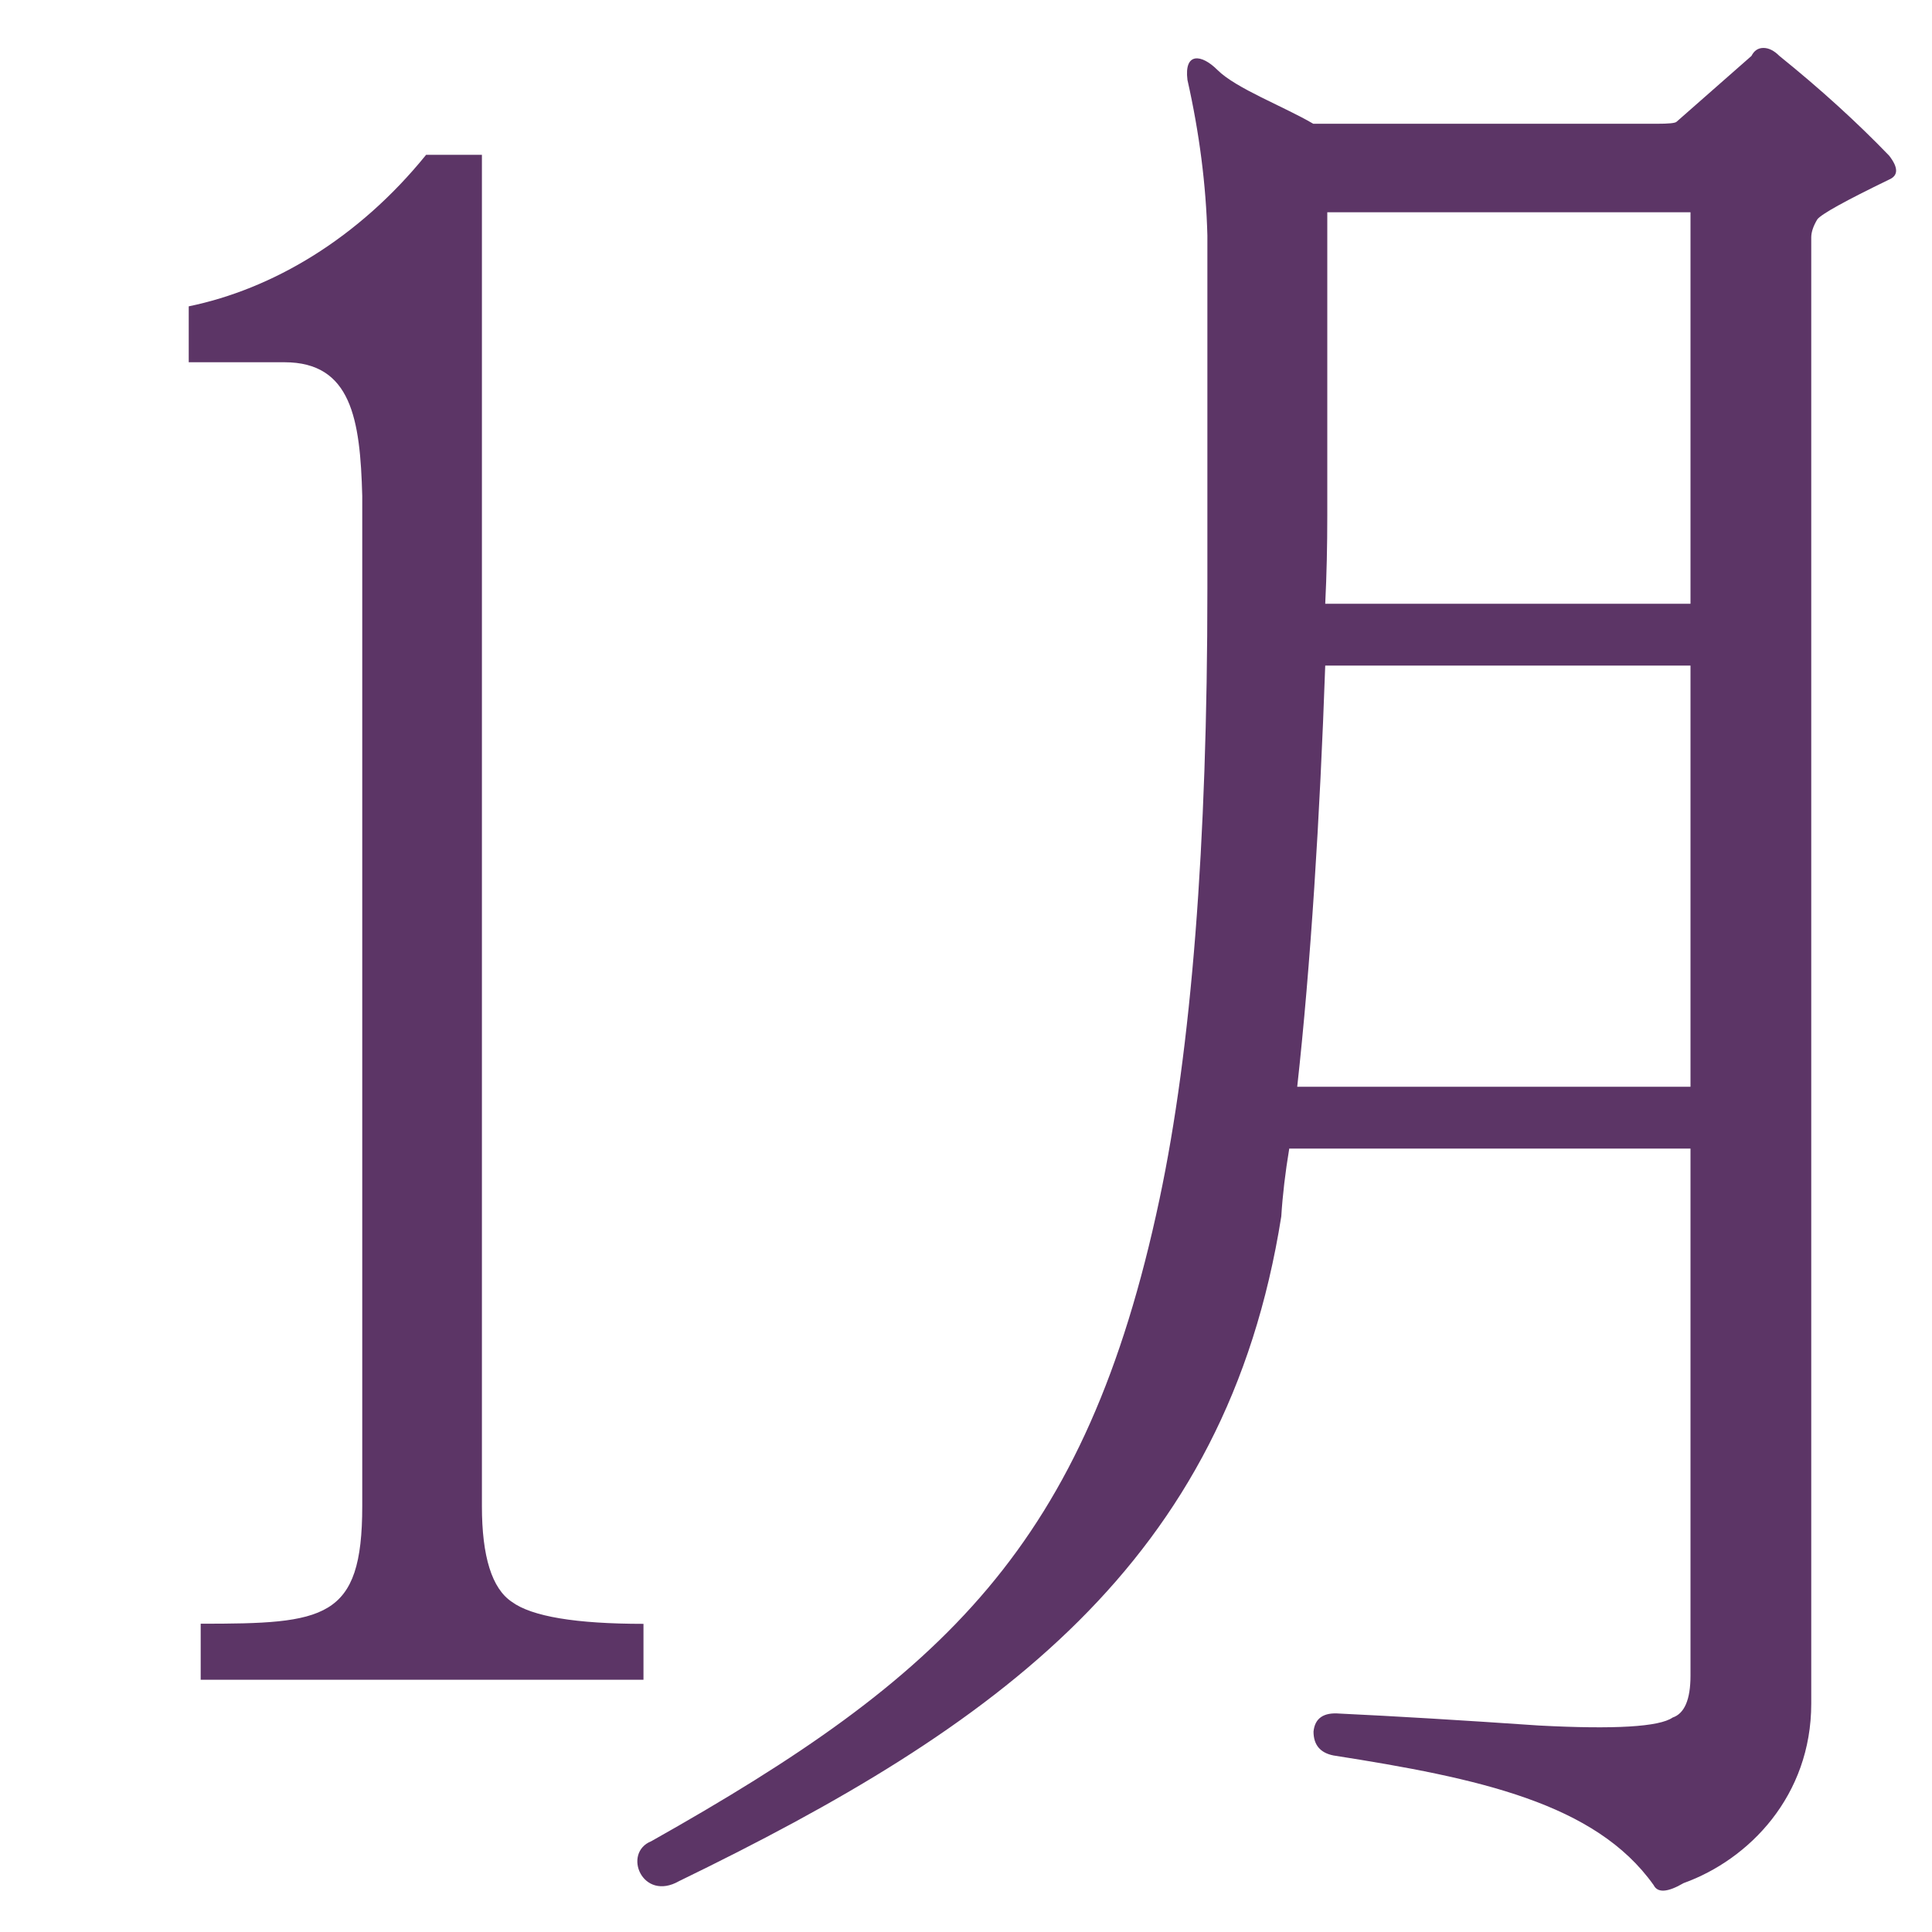
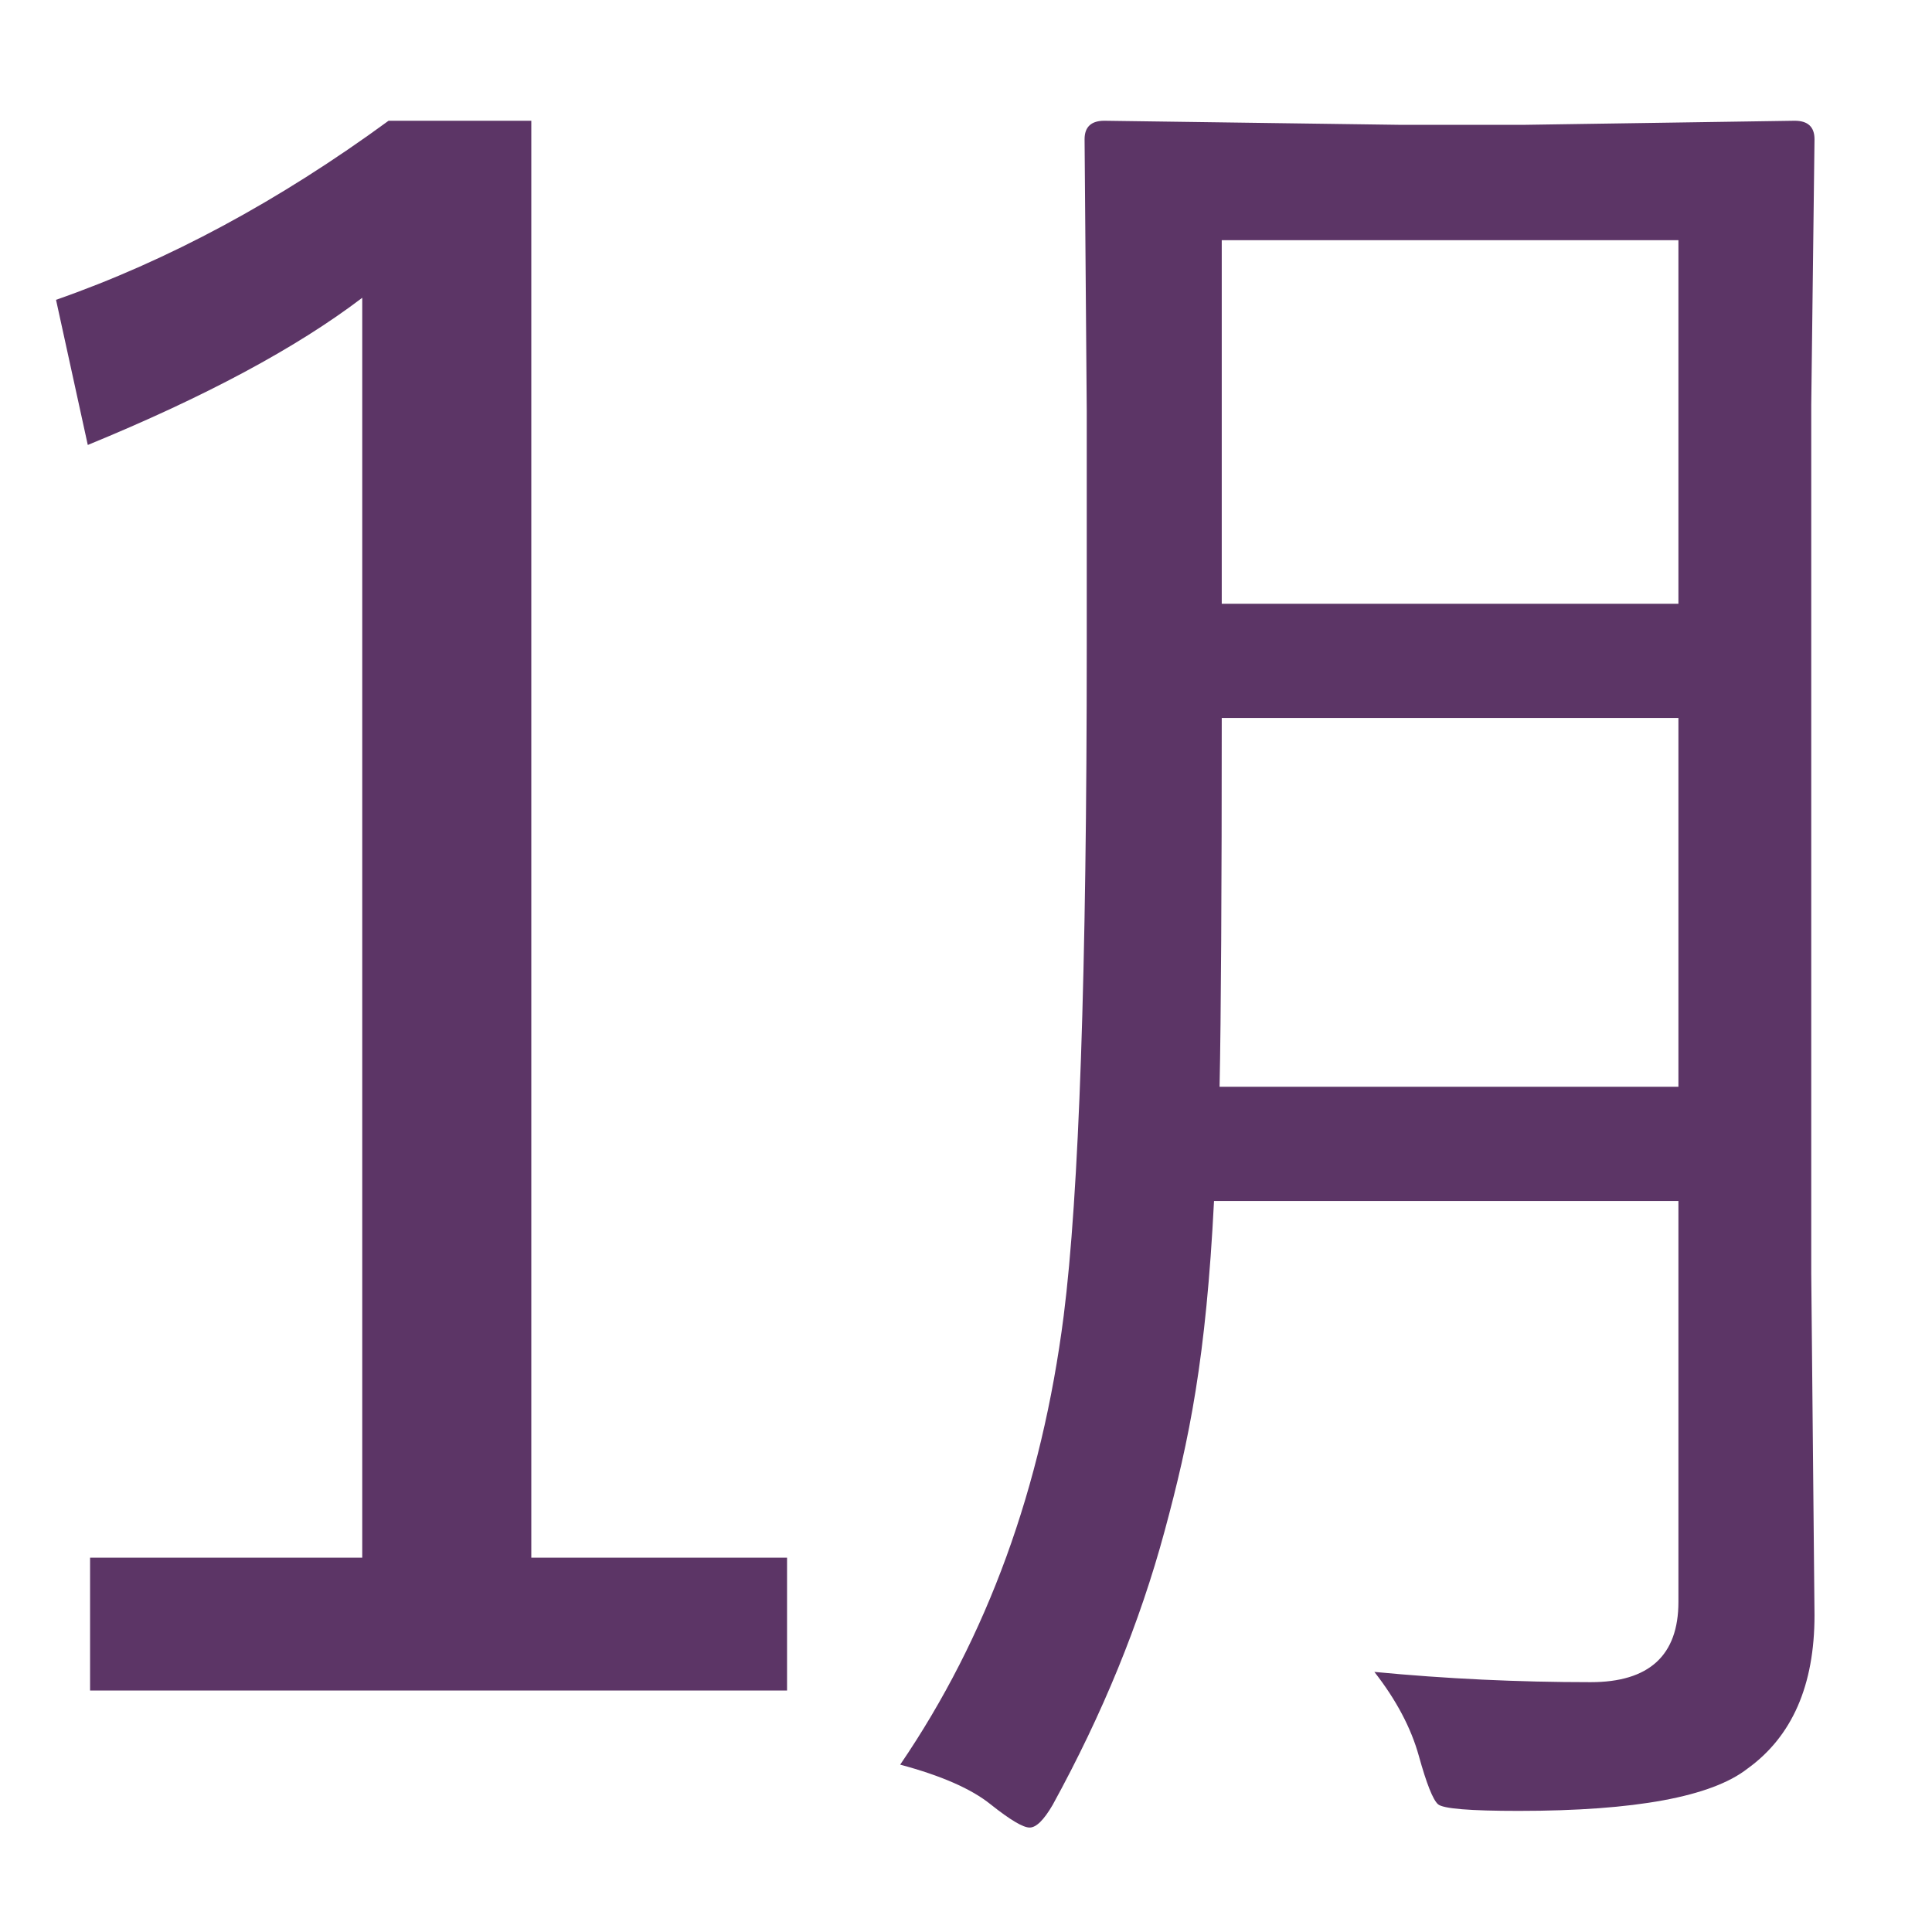
<svg xmlns="http://www.w3.org/2000/svg" width="16" height="16" viewBox="0 0 16 16" version="1.1" id="svg5" xml:space="preserve">
  <defs id="defs2" />
  <g id="layer1">
-     <path fill="currentColor" d="M 3,4.107 C 2.983,3.472 2.91,3 2.356,3 H 1.563 V 2.537 C 2.257,2.394 2.967,1.976 3.529,1.282 H 3.991 V 12.473 c 0,0.418 0.083,0.683 0.248,0.793 0.165,0.121 0.529,0.182 1.09,0.182 v 0.463 H 1.662 V 13.447 C 2.689,13.447 3,13.414 3,12.473 Z M 15,14.108 c 0,0.765 -0.515,1.292 -1.057,1.487 -0.132,0.077 -0.215,0.083 -0.248,0.017 -0.482,-0.68 -1.451,-0.886 -2.652,-1.074 -0.11,-0.022 -0.165,-0.088 -0.165,-0.198 0.011,-0.11 0.083,-0.16 0.215,-0.149 0.463,0.022 1.013,0.055 1.652,0.099 0.628,0.033 0.997,0.011 1.107,-0.066 C 13.95,14.191 14,14.075 14,13.877 V 9.512 h -3.323 c -0.033,0.198 -0.055,0.385 -0.066,0.562 -0.455,2.872 -2.356,4.227 -4.986,5.504 C 5.32,15.753 5.151,15.345 5.394,15.248 7.82,13.882 8.994,12.804 9.603,9.929 9.867,8.684 9.999,7 9.999,4.874 V 1.95 C 9.988,1.532 9.933,1.102 9.834,0.662 9.805,0.431 9.95,0.447 10.082,0.579 c 0.154,0.154 0.551,0.303 0.794,0.446 h 2.844 c 0.099,0 0.154,-0.005 0.165,-0.017 l 0.62,-0.545 c 0.022,-0.044 0.055,-0.066 0.099,-0.066 0.044,0 0.088,0.022 0.132,0.066 0.341,0.275 0.644,0.551 0.909,0.826 0.077,0.099 0.077,0.165 0,0.198 -0.363,0.176 -0.562,0.286 -0.595,0.33 -0.033,0.055 -0.05,0.105 -0.05,0.149 z M 10.975,5.512 C 10.931,6.767 10.854,7.998 10.743,9 H 14 V 5.512 Z m 0.017,-3.754 v 2.515 c 0,0.242 -0.005,0.485 -0.017,0.727 H 14 V 1.758 Z" id="path1030" style="fill:#5c3566;stroke:none;stroke-width:0.1;stroke-dasharray:none" />
+     <path fill="currentColor" d="M 10.054,9.946 C 9.988,11.248 9.851,11.917 9.645,12.679 c -0.206,0.762 -0.515,1.517 -0.927,2.268 -0.073,0.125 -0.136,0.188 -0.191,0.188 -0.055,0 -0.162,-0.064 -0.323,-0.192 C 8.044,14.814 7.794,14.705 7.455,14.614 8.176,13.557 8.627,12.318 8.809,10.897 8.936,9.897 9,8.047 9,5.348 V 3.404 L 8.982,1.153 c 0,-0.102 0.055,-0.153 0.164,-0.153 l 2.463,0.034 h 1 l 2.254,-0.034 c 0.109,0 0.164,0.051 0.164,0.153 l -0.027,2.199 v 7.195 l 0.027,2.83 c 0,0.58 -0.185,1.003 -0.555,1.27 -0.298,0.233 -0.93,0.35 -1.895,0.35 -0.403,0 -0.626,-0.018 -0.668,-0.055 -0.042,-0.037 -0.095,-0.17 -0.159,-0.401 -0.064,-0.23 -0.186,-0.462 -0.368,-0.695 0.594,0.057 1.191,0.085 1.791,0.085 0.485,0 0.727,-0.222 0.727,-0.665 V 9.946 Z m 0.064,-4 c 0,1.392 -0.006,2.485 -0.018,3.054 h 3.8 V 5.946 Z M 13.9,5 V 1.989 H 10.118 V 5 Z M 4.4,1 v 11.9 h 2.118 v 1.1 H 0.746 V 12.9 H 3 V 2.466 C 2.455,2.881 1.697,3.287 0.727,3.685 L 0.464,2.483 C 1.391,2.159 2.309,1.665 3.218,1 Z" id="path243" style="fill:#5c3566;fill-opacity:1;stroke-width:1" />
  </g>
</svg>
